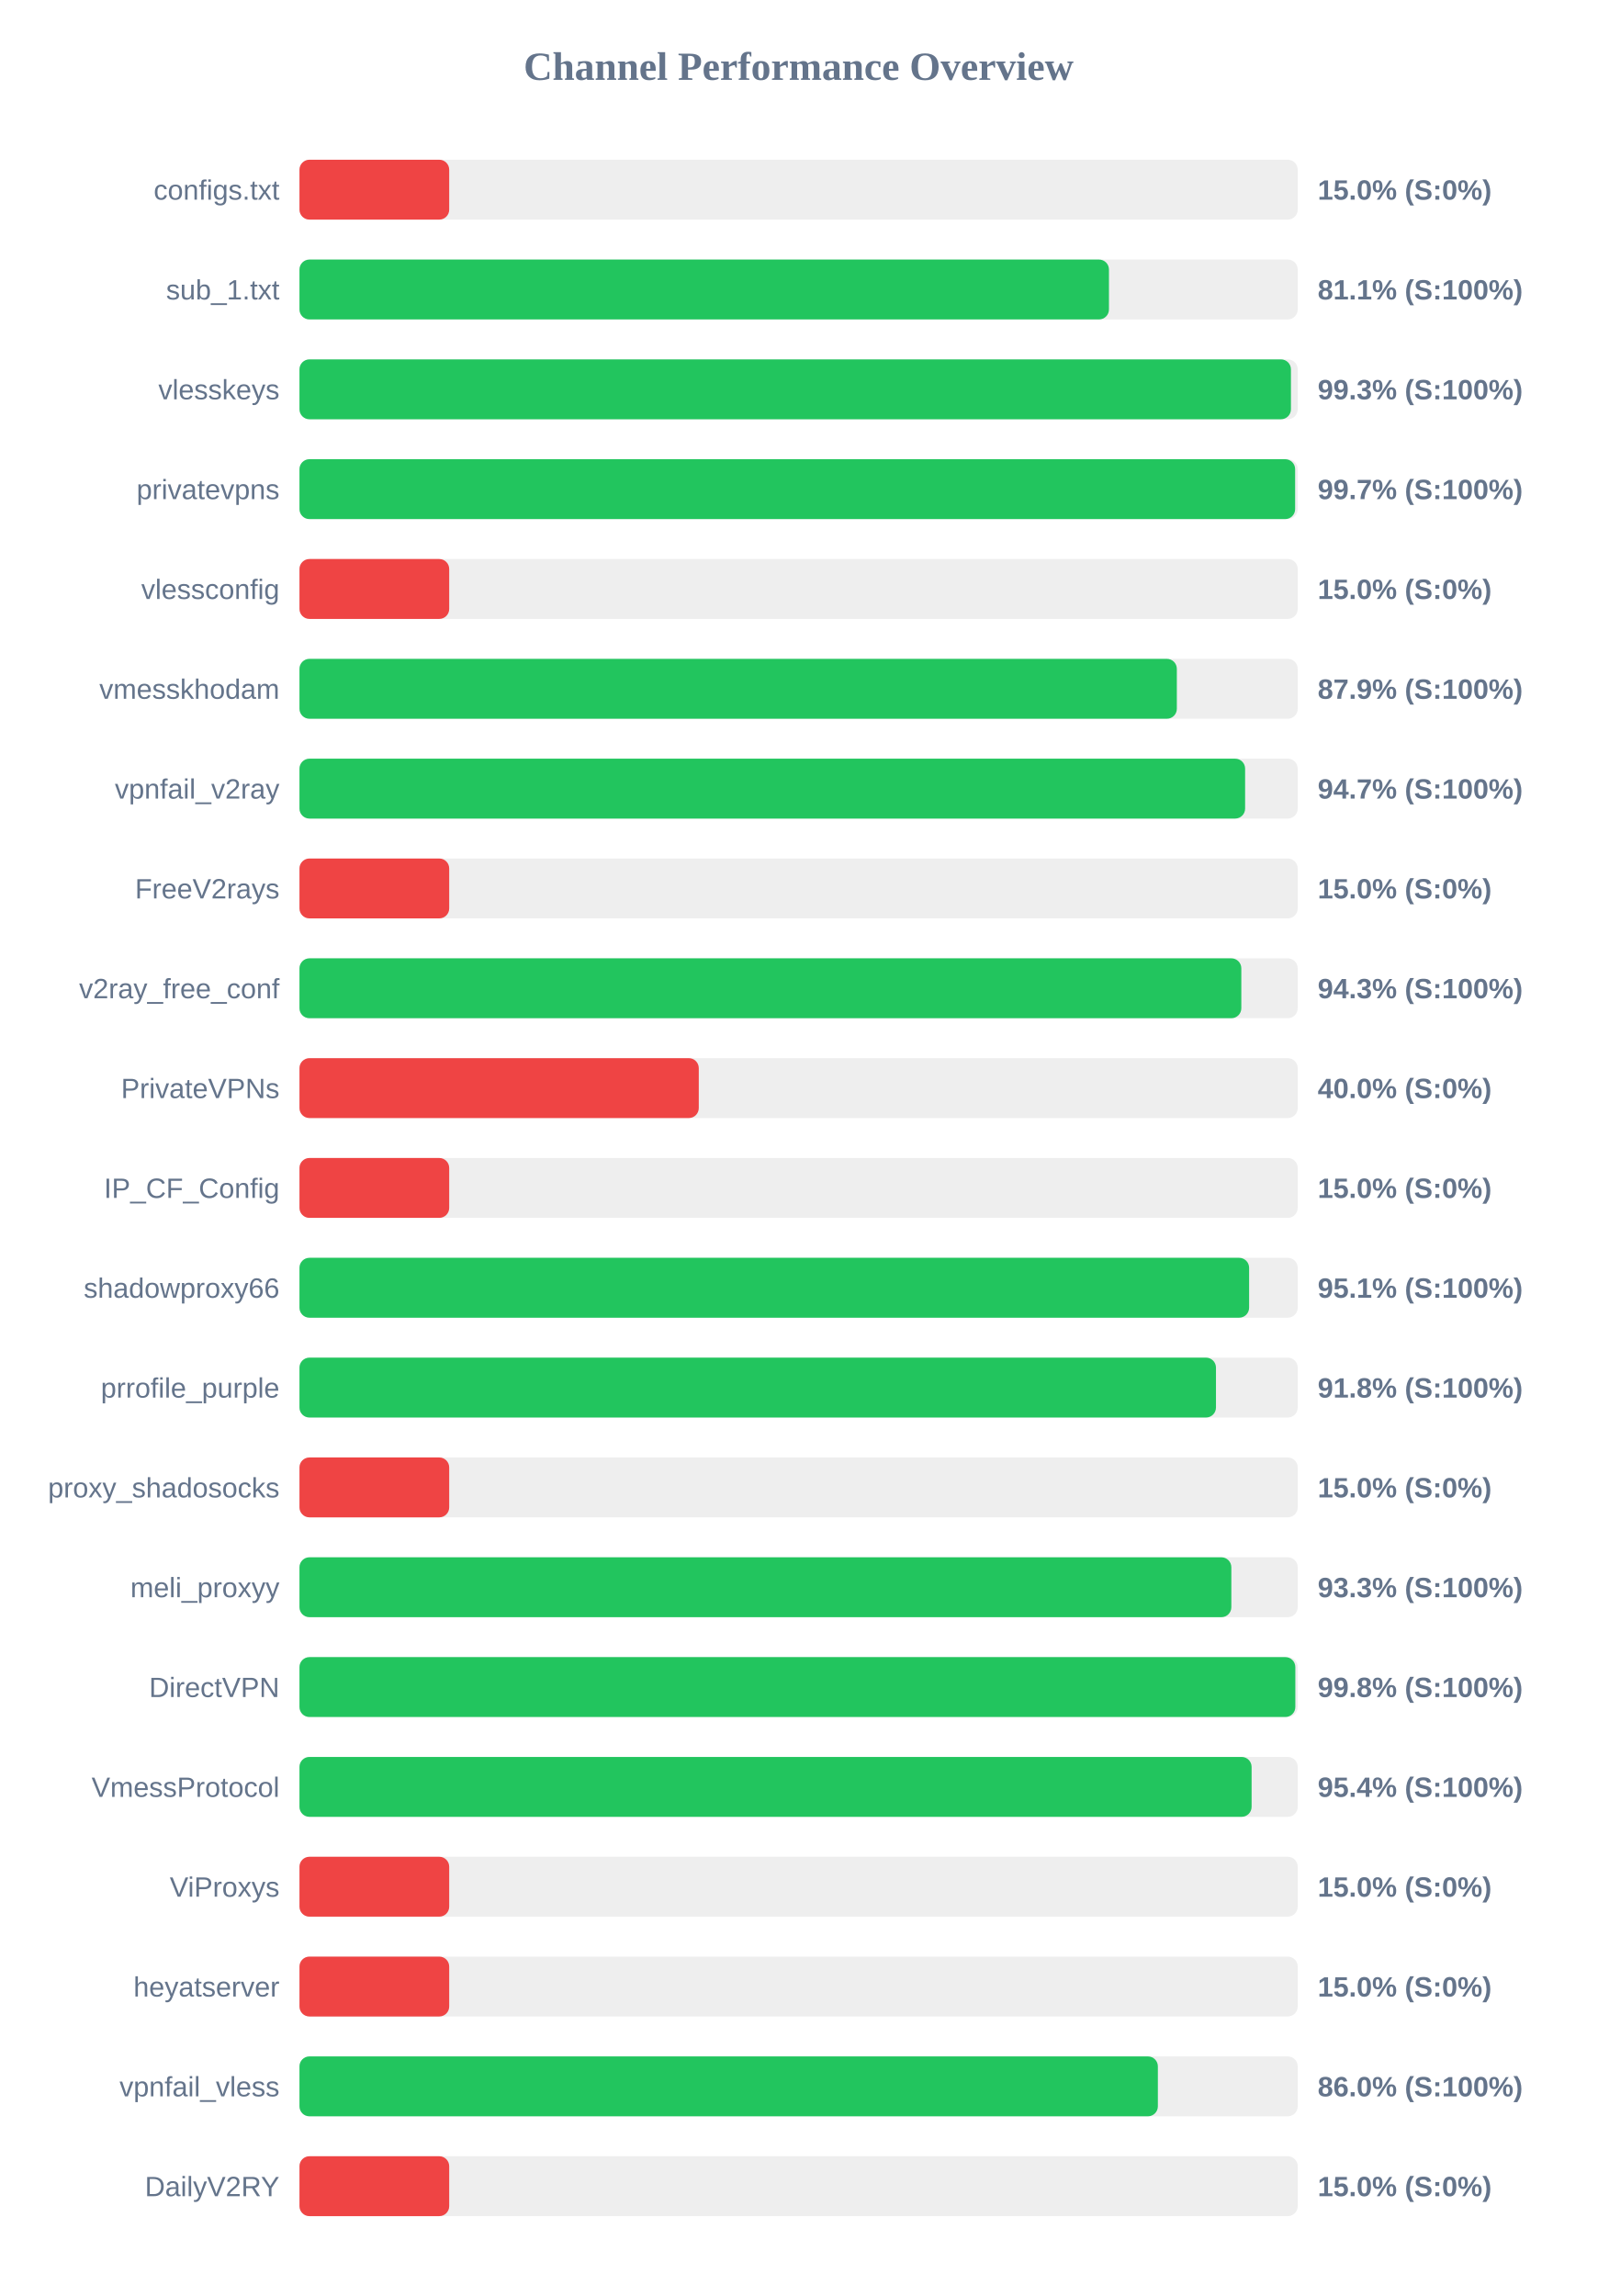
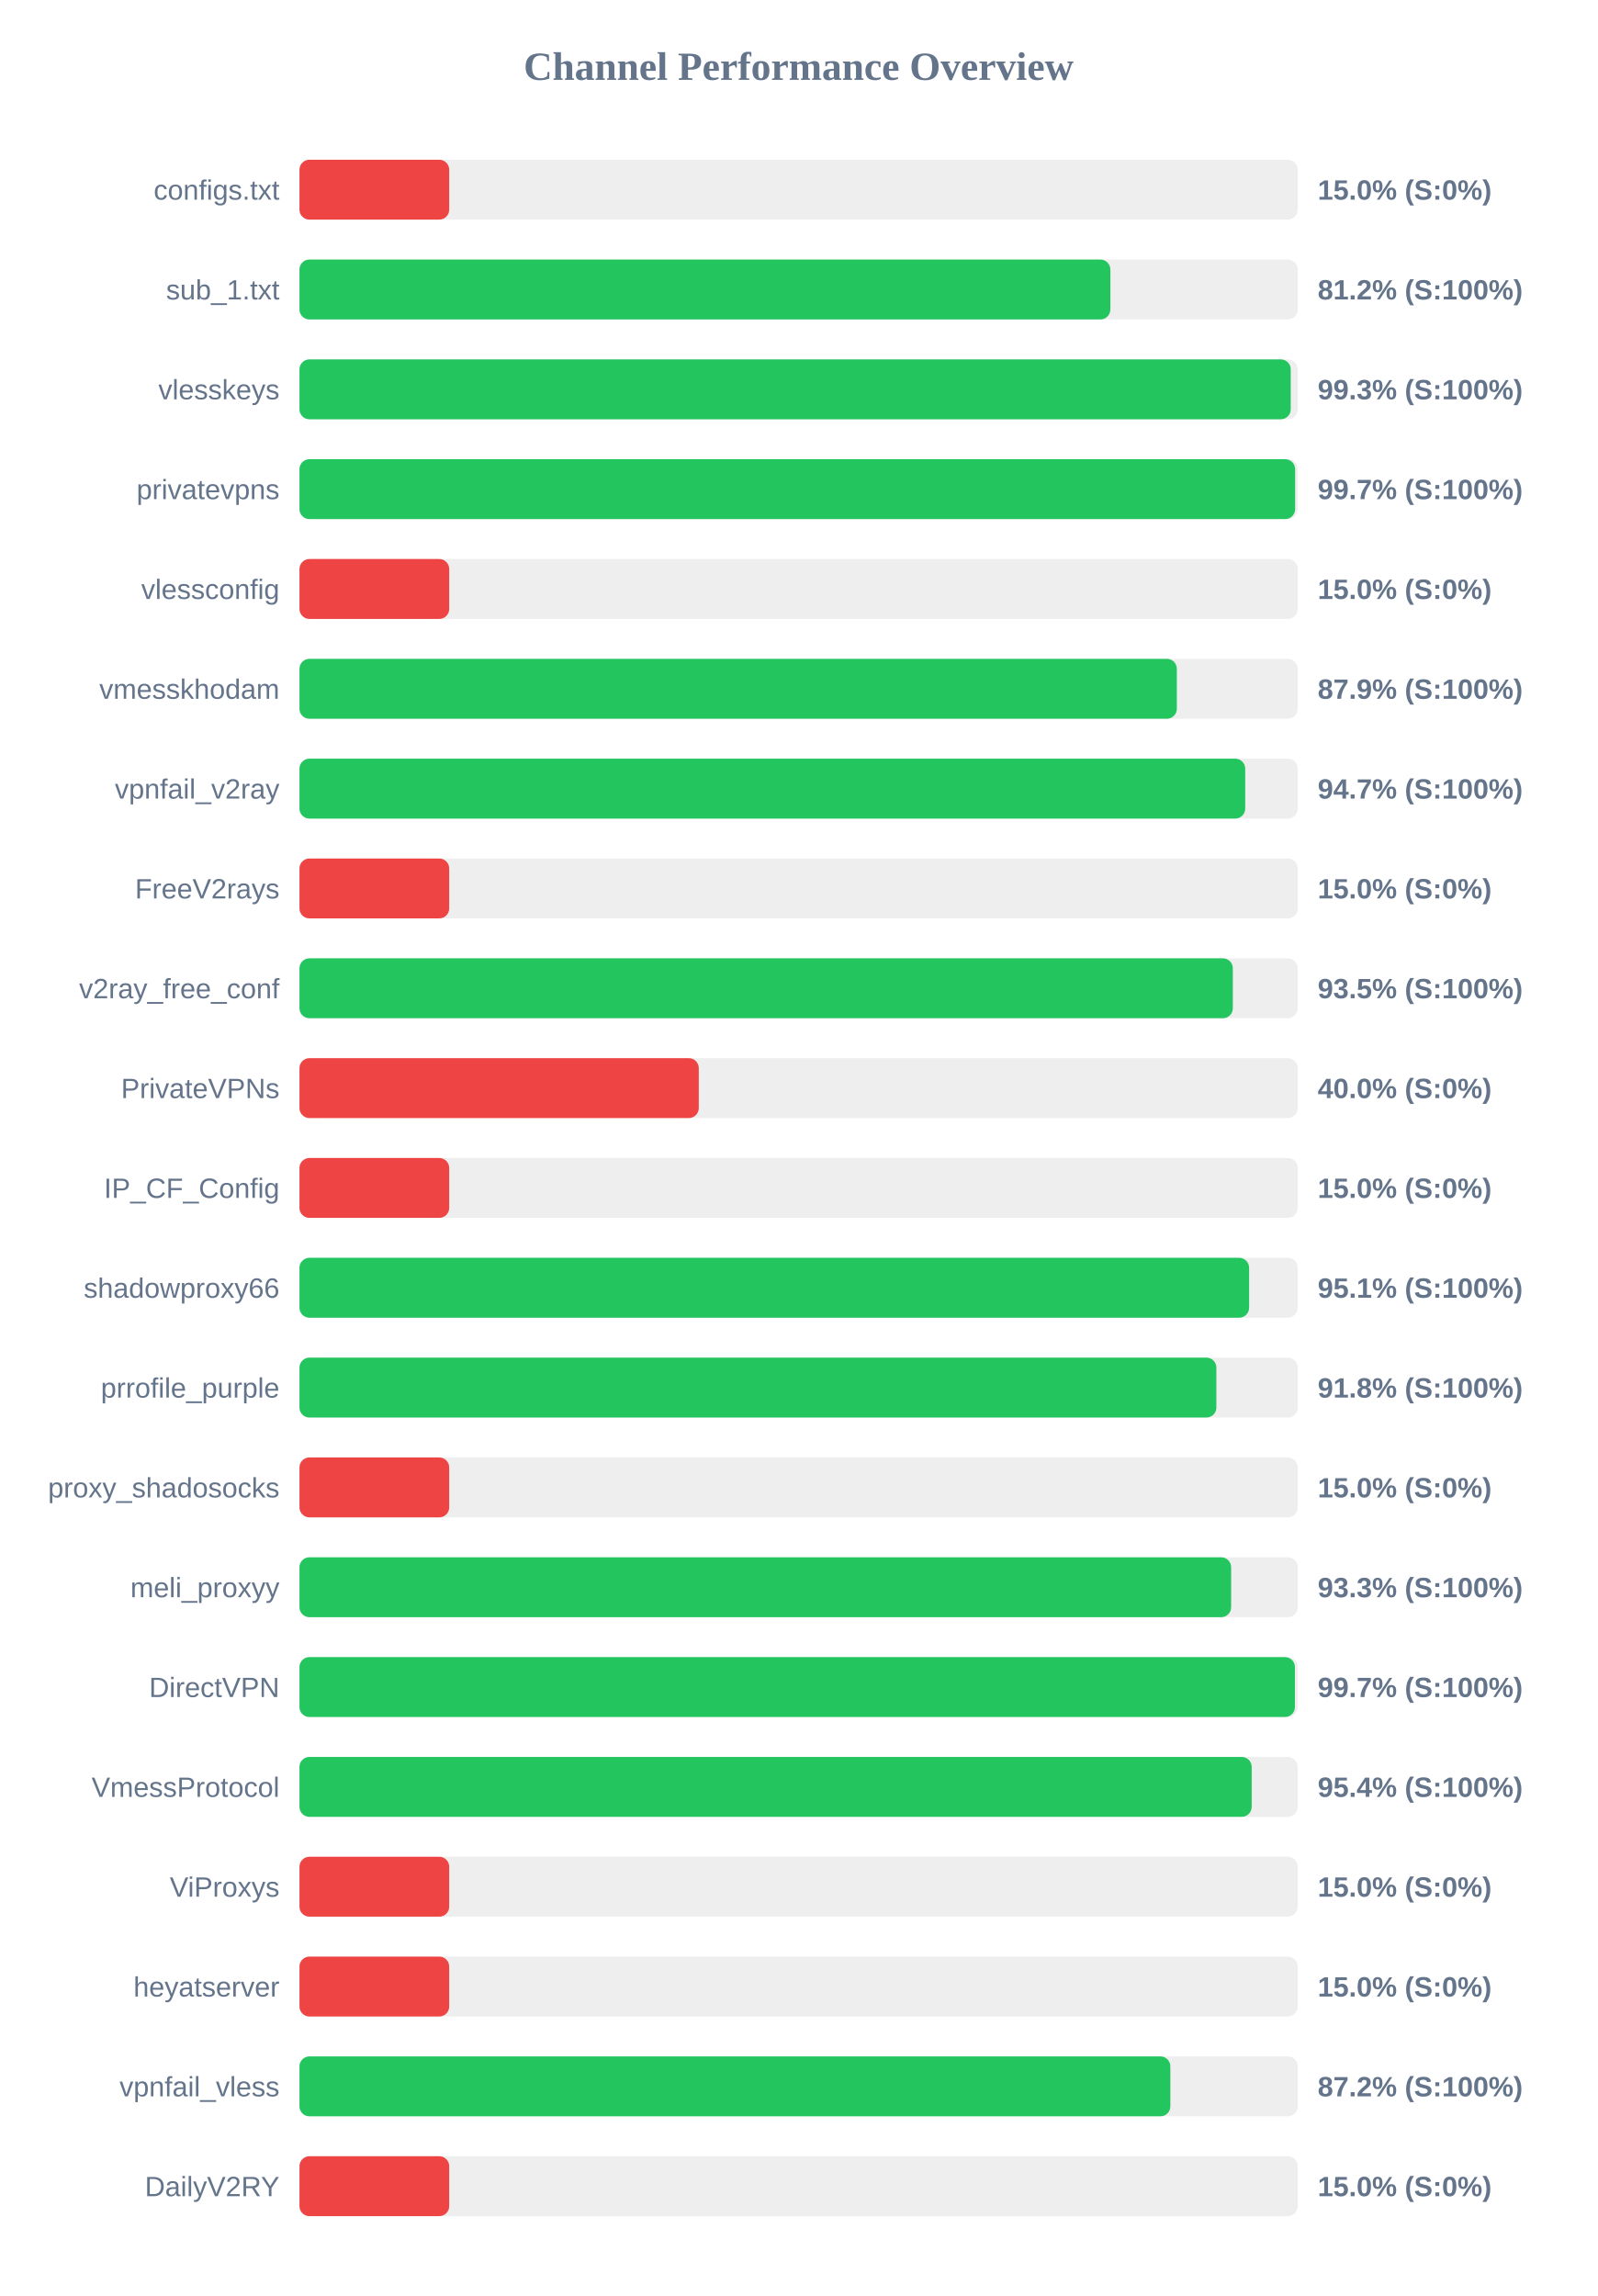
<svg xmlns="http://www.w3.org/2000/svg" width="800" height="1150" version="1.1">
  <style>
        .row { font: 14px Arial; fill: #64748b; }
        .score { font: bold 14px Arial; fill: #64748b; }
    </style>
  <text x="400" y="40" text-anchor="middle" font-size="20px" font-weight="bold" fill="#64748b">Channel Performance Overview</text>
  <rect x="150" y="80" width="500" height="30" fill="#eee" rx="5" />
  <rect x="150" y="80" width="75.0" height="30" fill="#ef4444" rx="5" />
  <text x="140" y="100" text-anchor="end" class="row">configs.txt</text>
  <text x="660" y="100" text-anchor="start" class="score">15.0% (S:0%)</text>
  <rect x="150" y="130" width="500" height="30" fill="#eee" rx="5" />
-   <rect x="150" y="130" width="405.45" height="30" fill="#22c55e" rx="5" />
+   <rect x="150" y="130" width="406.15" height="30" fill="#22c55e" rx="5" />
  <text x="140" y="150" text-anchor="end" class="row">sub_1.txt</text>
-   <text x="660" y="150" text-anchor="start" class="score">81.1% (S:100%)</text>
+   <text x="660" y="150" text-anchor="start" class="score">81.2% (S:100%)</text>
  <rect x="150" y="180" width="500" height="30" fill="#eee" rx="5" />
-   <rect x="150" y="180" width="496.6" height="30" fill="#22c55e" rx="5" />
+   <rect x="150" y="180" width="496.5" height="30" fill="#22c55e" rx="5" />
  <text x="140" y="200" text-anchor="end" class="row">vlesskeys</text>
  <text x="660" y="200" text-anchor="start" class="score">99.3% (S:100%)</text>
  <rect x="150" y="230" width="500" height="30" fill="#eee" rx="5" />
  <rect x="150" y="230" width="498.7" height="30" fill="#22c55e" rx="5" />
  <text x="140" y="250" text-anchor="end" class="row">privatevpns</text>
  <text x="660" y="250" text-anchor="start" class="score">99.7% (S:100%)</text>
  <rect x="150" y="280" width="500" height="30" fill="#eee" rx="5" />
  <rect x="150" y="280" width="75.0" height="30" fill="#ef4444" rx="5" />
  <text x="140" y="300" text-anchor="end" class="row">vlessconfig</text>
  <text x="660" y="300" text-anchor="start" class="score">15.0% (S:0%)</text>
  <rect x="150" y="330" width="500" height="30" fill="#eee" rx="5" />
  <rect x="150" y="330" width="439.45" height="30" fill="#22c55e" rx="5" />
  <text x="140" y="350" text-anchor="end" class="row">vmesskhodam</text>
  <text x="660" y="350" text-anchor="start" class="score">87.9% (S:100%)</text>
  <rect x="150" y="380" width="500" height="30" fill="#eee" rx="5" />
-   <rect x="150" y="380" width="473.65" height="30" fill="#22c55e" rx="5" />
+   <rect x="150" y="380" width="473.7" height="30" fill="#22c55e" rx="5" />
  <text x="140" y="400" text-anchor="end" class="row">vpnfail_v2ray</text>
  <text x="660" y="400" text-anchor="start" class="score">94.7% (S:100%)</text>
  <rect x="150" y="430" width="500" height="30" fill="#eee" rx="5" />
  <rect x="150" y="430" width="75.0" height="30" fill="#ef4444" rx="5" />
  <text x="140" y="450" text-anchor="end" class="row">FreeV2rays</text>
  <text x="660" y="450" text-anchor="start" class="score">15.0% (S:0%)</text>
  <rect x="150" y="480" width="500" height="30" fill="#eee" rx="5" />
-   <rect x="150" y="480" width="471.75" height="30" fill="#22c55e" rx="5" />
+   <rect x="150" y="480" width="467.5" height="30" fill="#22c55e" rx="5" />
  <text x="140" y="500" text-anchor="end" class="row">v2ray_free_conf</text>
-   <text x="660" y="500" text-anchor="start" class="score">94.3% (S:100%)</text>
+   <text x="660" y="500" text-anchor="start" class="score">93.5% (S:100%)</text>
  <rect x="150" y="530" width="500" height="30" fill="#eee" rx="5" />
  <rect x="150" y="530" width="200.0" height="30" fill="#ef4444" rx="5" />
  <text x="140" y="550" text-anchor="end" class="row">PrivateVPNs</text>
  <text x="660" y="550" text-anchor="start" class="score">40.0% (S:0%)</text>
  <rect x="150" y="580" width="500" height="30" fill="#eee" rx="5" />
  <rect x="150" y="580" width="75.0" height="30" fill="#ef4444" rx="5" />
  <text x="140" y="600" text-anchor="end" class="row">IP_CF_Config</text>
  <text x="660" y="600" text-anchor="start" class="score">15.0% (S:0%)</text>
  <rect x="150" y="630" width="500" height="30" fill="#eee" rx="5" />
  <rect x="150" y="630" width="475.65" height="30" fill="#22c55e" rx="5" />
  <text x="140" y="650" text-anchor="end" class="row">shadowproxy66</text>
  <text x="660" y="650" text-anchor="start" class="score">95.1% (S:100%)</text>
  <rect x="150" y="680" width="500" height="30" fill="#eee" rx="5" />
-   <rect x="150" y="680" width="459.05" height="30" fill="#22c55e" rx="5" />
+   <rect x="150" y="680" width="459.25" height="30" fill="#22c55e" rx="5" />
  <text x="140" y="700" text-anchor="end" class="row">prrofile_purple</text>
  <text x="660" y="700" text-anchor="start" class="score">91.8% (S:100%)</text>
  <rect x="150" y="730" width="500" height="30" fill="#eee" rx="5" />
  <rect x="150" y="730" width="75.0" height="30" fill="#ef4444" rx="5" />
  <text x="140" y="750" text-anchor="end" class="row">proxy_shadosocks</text>
  <text x="660" y="750" text-anchor="start" class="score">15.0% (S:0%)</text>
  <rect x="150" y="780" width="500" height="30" fill="#eee" rx="5" />
-   <rect x="150" y="780" width="466.75" height="30" fill="#22c55e" rx="5" />
+   <rect x="150" y="780" width="466.65" height="30" fill="#22c55e" rx="5" />
  <text x="140" y="800" text-anchor="end" class="row">meli_proxyy</text>
  <text x="660" y="800" text-anchor="start" class="score">93.3% (S:100%)</text>
  <rect x="150" y="830" width="500" height="30" fill="#eee" rx="5" />
-   <rect x="150" y="830" width="498.8" height="30" fill="#22c55e" rx="5" />
+   <rect x="150" y="830" width="498.6" height="30" fill="#22c55e" rx="5" />
  <text x="140" y="850" text-anchor="end" class="row">DirectVPN</text>
-   <text x="660" y="850" text-anchor="start" class="score">99.8% (S:100%)</text>
+   <text x="660" y="850" text-anchor="start" class="score">99.7% (S:100%)</text>
  <rect x="150" y="880" width="500" height="30" fill="#eee" rx="5" />
-   <rect x="150" y="880" width="476.9" height="30" fill="#22c55e" rx="5" />
+   <rect x="150" y="880" width="476.95" height="30" fill="#22c55e" rx="5" />
  <text x="140" y="900" text-anchor="end" class="row">VmessProtocol</text>
  <text x="660" y="900" text-anchor="start" class="score">95.4% (S:100%)</text>
  <rect x="150" y="930" width="500" height="30" fill="#eee" rx="5" />
  <rect x="150" y="930" width="75.0" height="30" fill="#ef4444" rx="5" />
  <text x="140" y="950" text-anchor="end" class="row">ViProxys</text>
  <text x="660" y="950" text-anchor="start" class="score">15.0% (S:0%)</text>
  <rect x="150" y="980" width="500" height="30" fill="#eee" rx="5" />
  <rect x="150" y="980" width="75.0" height="30" fill="#ef4444" rx="5" />
  <text x="140" y="1000" text-anchor="end" class="row">heyatserver</text>
  <text x="660" y="1000" text-anchor="start" class="score">15.0% (S:0%)</text>
  <rect x="150" y="1030" width="500" height="30" fill="#eee" rx="5" />
-   <rect x="150" y="1030" width="429.95" height="30" fill="#22c55e" rx="5" />
+   <rect x="150" y="1030" width="436.2" height="30" fill="#22c55e" rx="5" />
  <text x="140" y="1050" text-anchor="end" class="row">vpnfail_vless</text>
-   <text x="660" y="1050" text-anchor="start" class="score">86.0% (S:100%)</text>
+   <text x="660" y="1050" text-anchor="start" class="score">87.2% (S:100%)</text>
  <rect x="150" y="1080" width="500" height="30" fill="#eee" rx="5" />
  <rect x="150" y="1080" width="75.0" height="30" fill="#ef4444" rx="5" />
  <text x="140" y="1100" text-anchor="end" class="row">DailyV2RY</text>
  <text x="660" y="1100" text-anchor="start" class="score">15.0% (S:0%)</text>
</svg>
